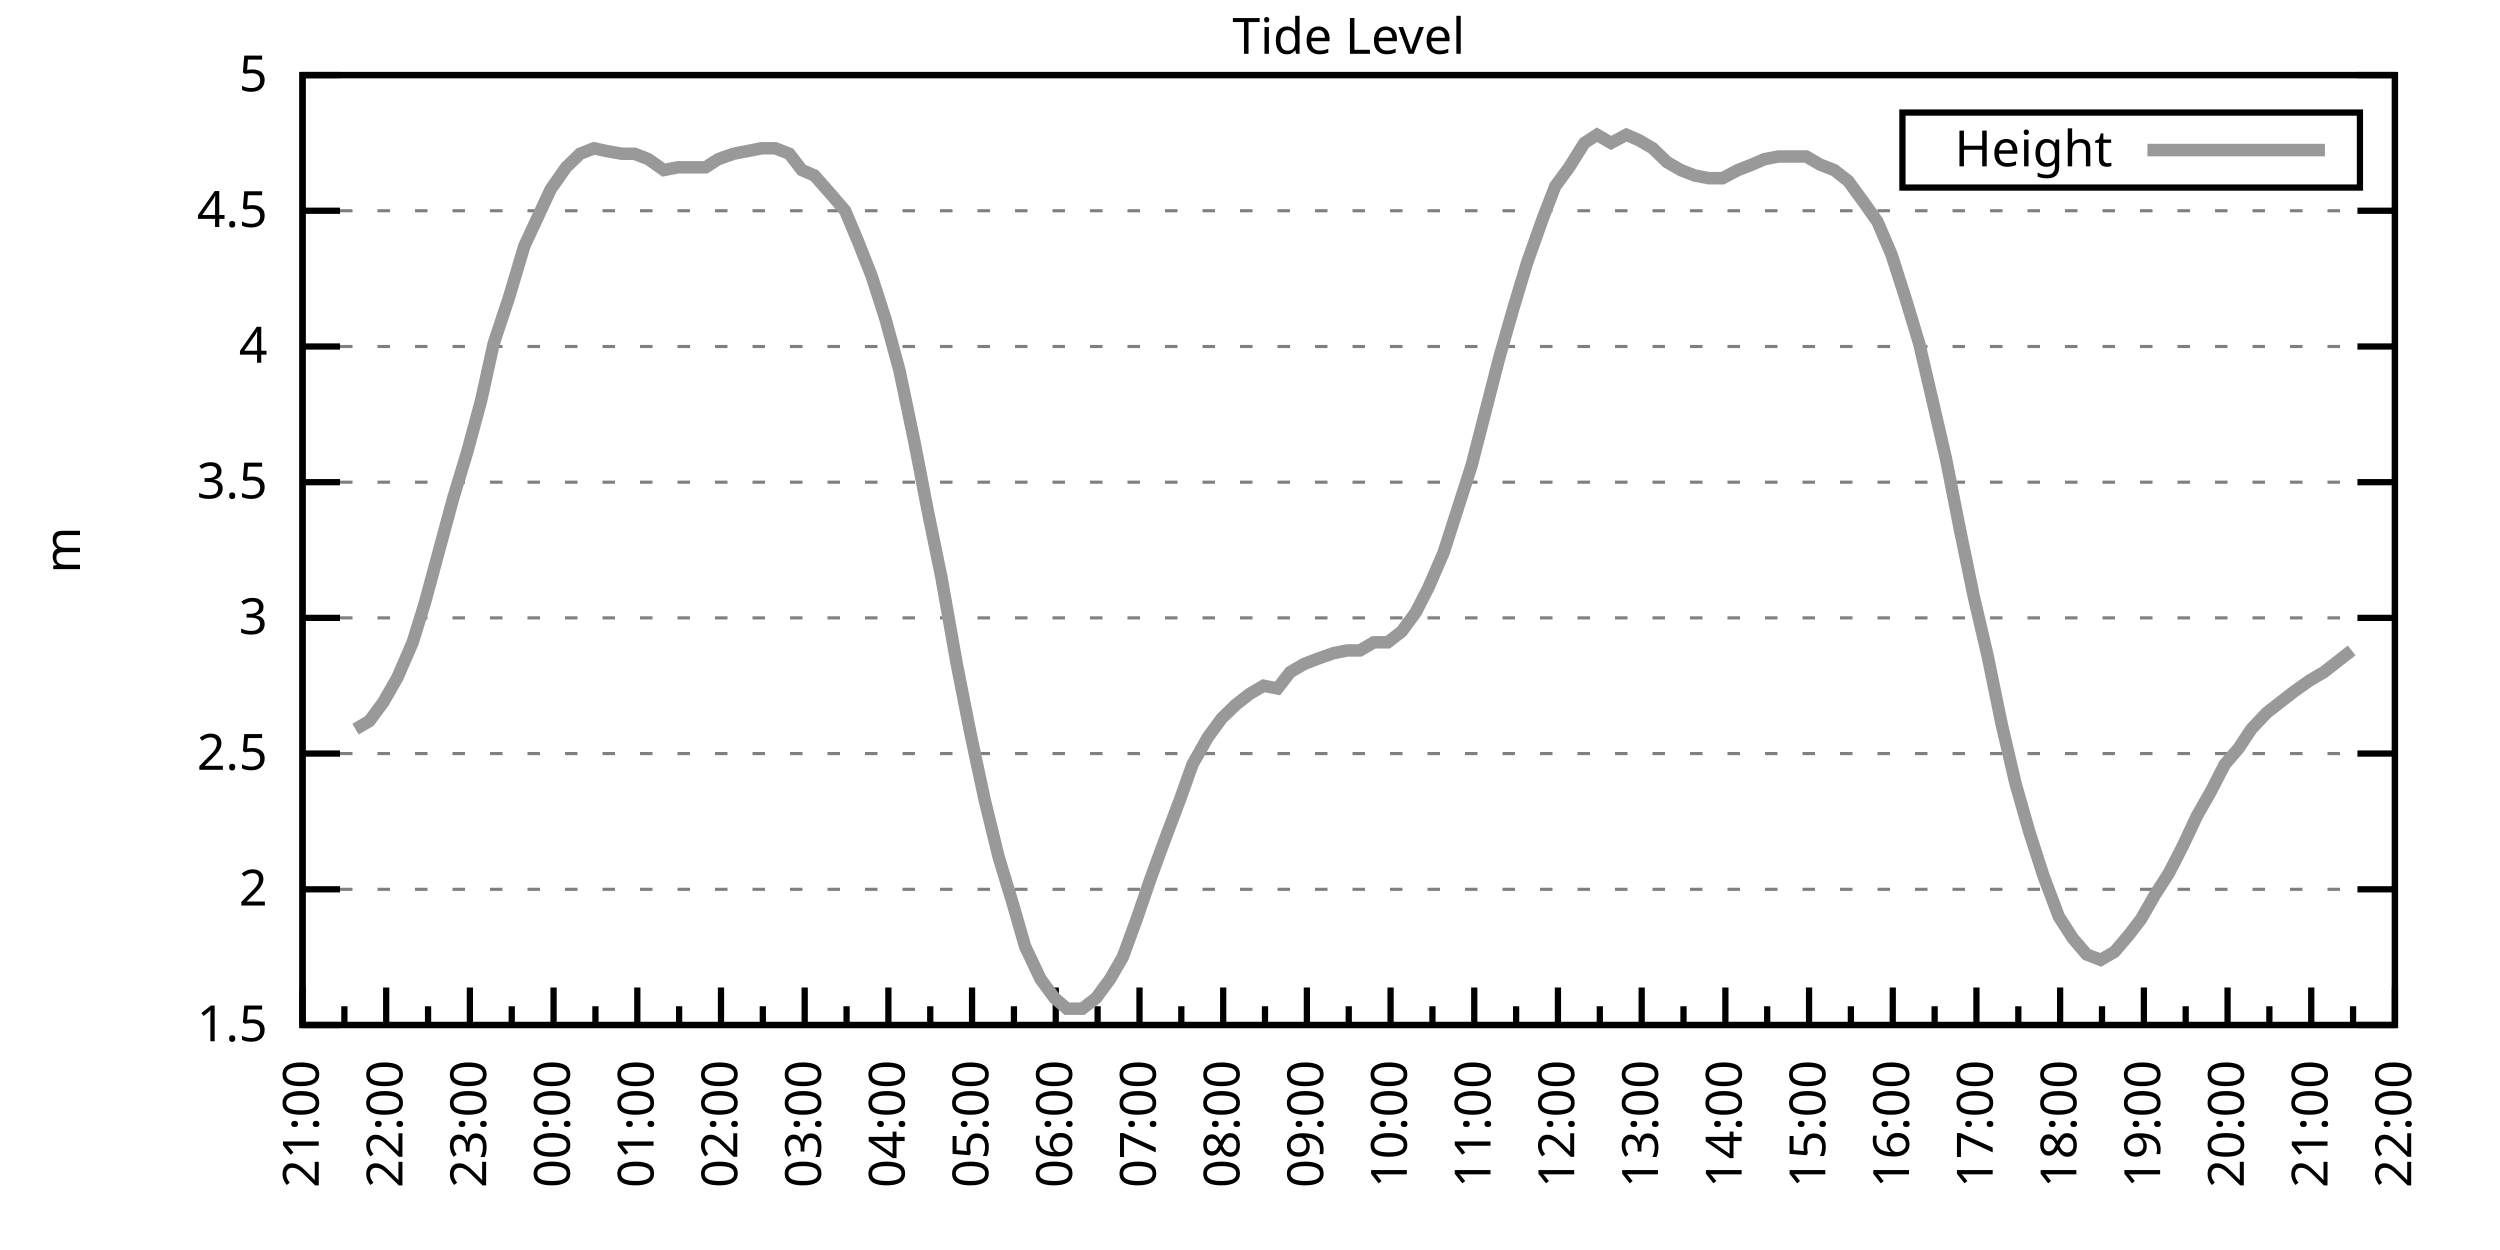
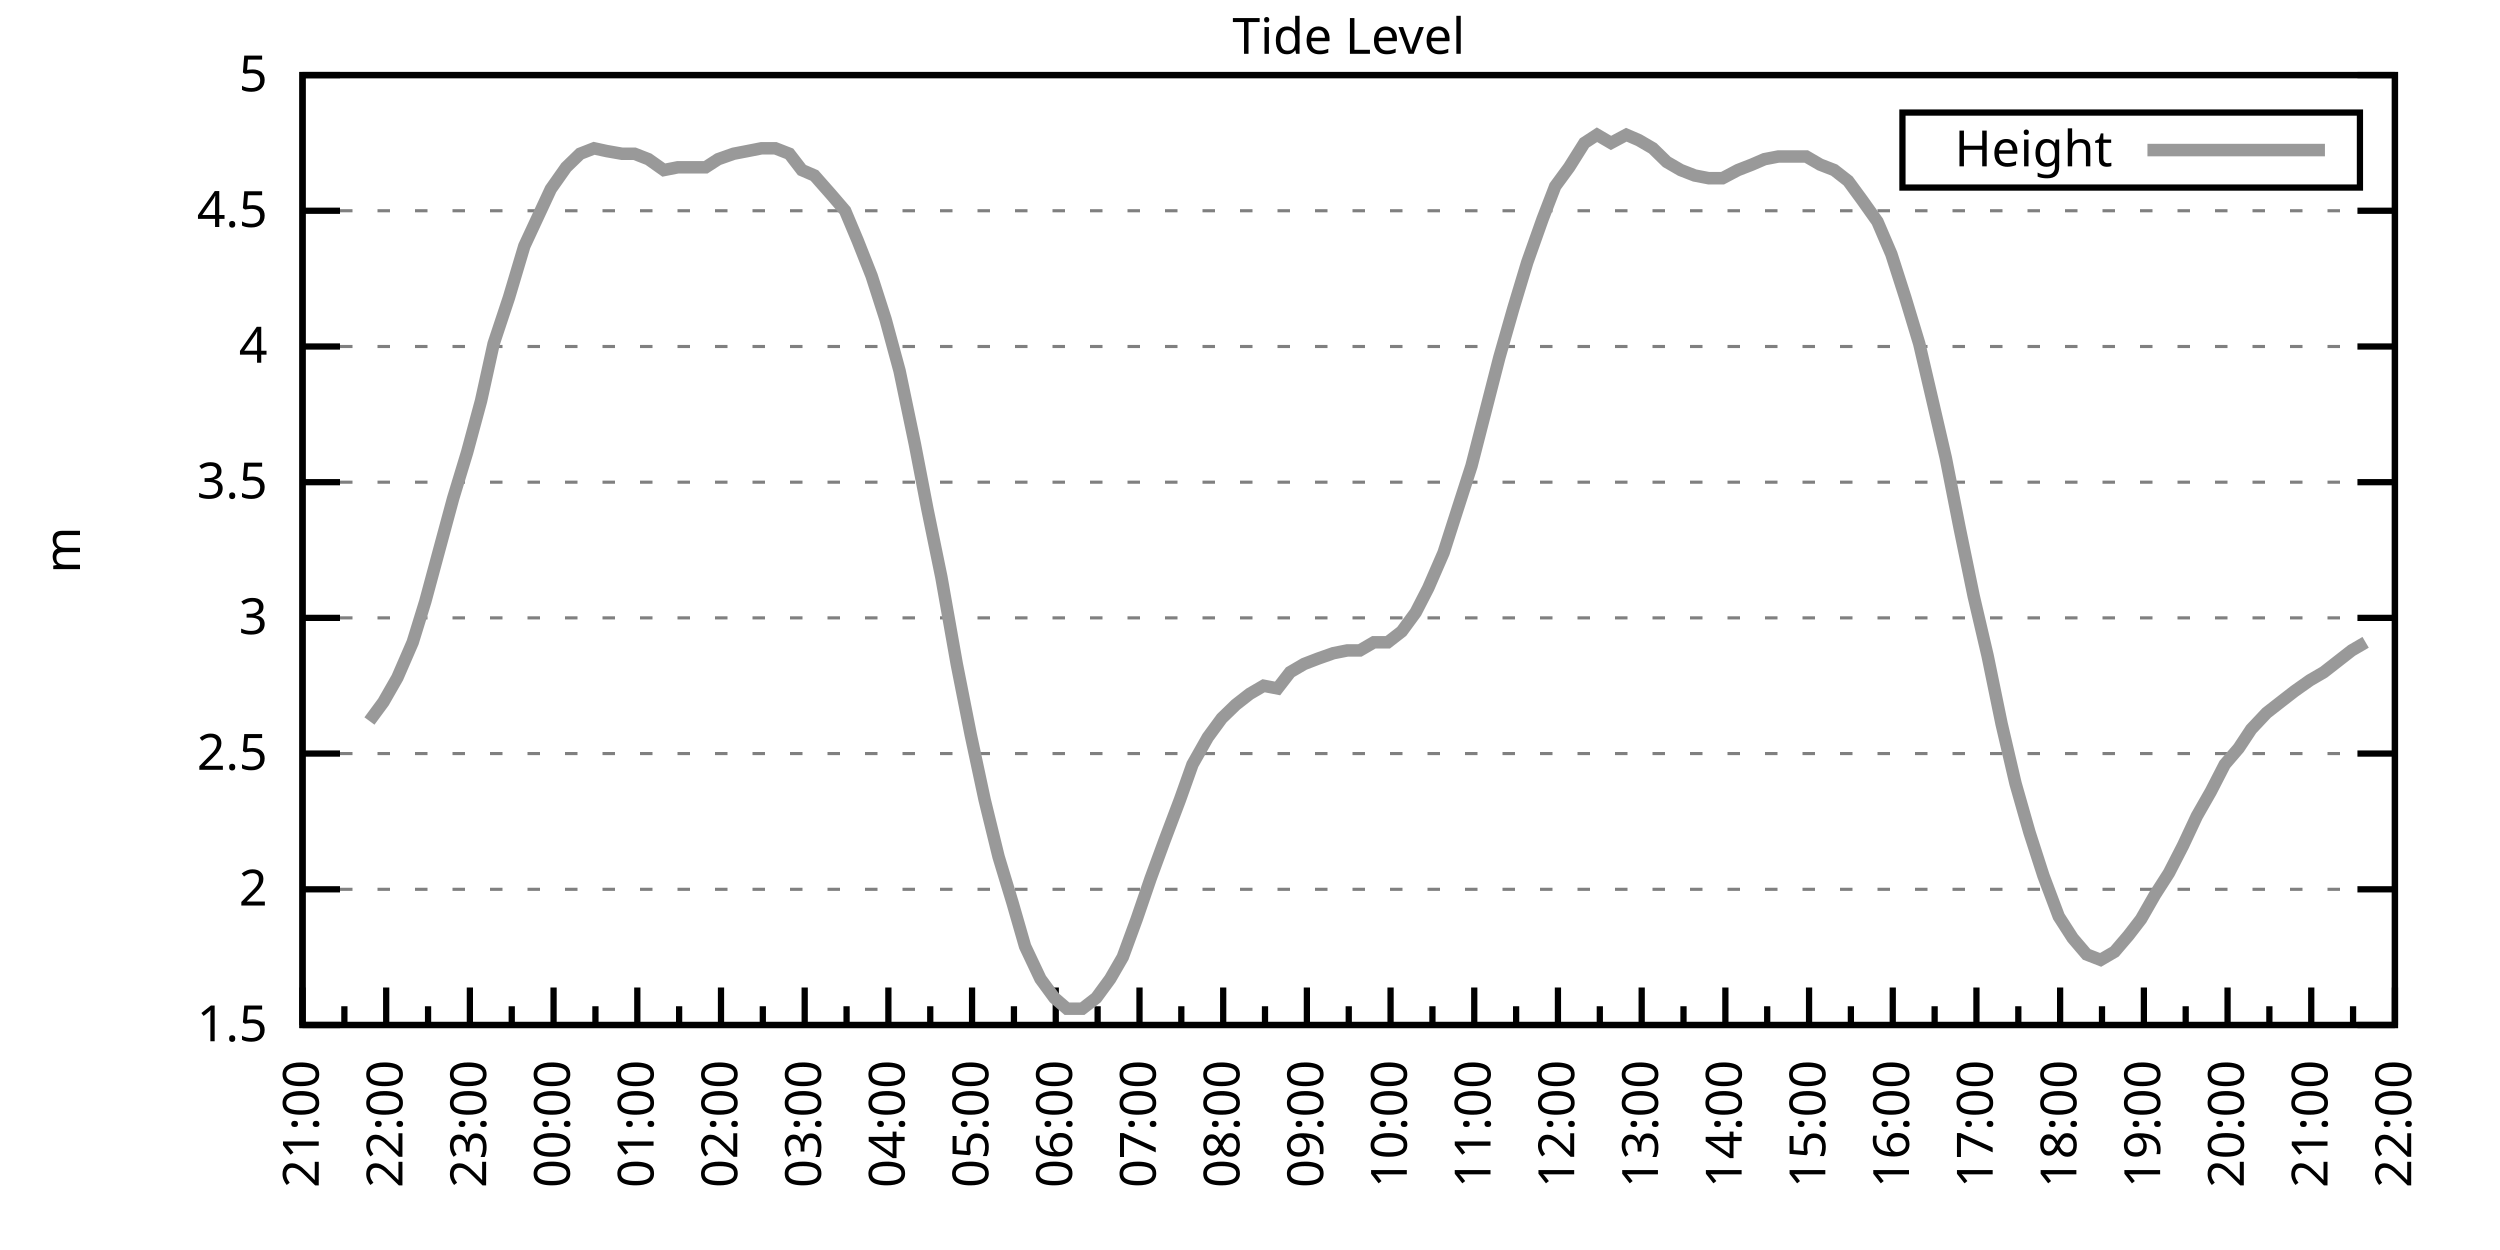
<svg xmlns="http://www.w3.org/2000/svg" xmlns:xlink="http://www.w3.org/1999/xlink" width="400" height="200" viewBox="0 0 400 200">
  <g id="gnuplot_canvas">
    <rect x="0" y="0" width="400" height="200" fill="none" />
    <defs>
      <circle id="gpDot" r="0.5" stroke-width="0.5" stroke="currentColor" />
      <path id="gpPt0" stroke-width="0.333" stroke="currentColor" d="M-1,0 h2 M0,-1 v2" />
      <path id="gpPt1" stroke-width="0.333" stroke="currentColor" d="M-1,-1 L1,1 M1,-1 L-1,1" />
      <path id="gpPt2" stroke-width="0.333" stroke="currentColor" d="M-1,0 L1,0 M0,-1 L0,1 M-1,-1 L1,1 M-1,1 L1,-1" />
      <rect id="gpPt3" stroke-width="0.333" stroke="currentColor" x="-1" y="-1" width="2" height="2" />
      <rect id="gpPt4" stroke-width="0.333" stroke="currentColor" fill="currentColor" x="-1" y="-1" width="2" height="2" />
      <circle id="gpPt5" stroke-width="0.333" stroke="currentColor" cx="0" cy="0" r="1" />
      <use xlink:href="#gpPt5" id="gpPt6" fill="currentColor" stroke="none" />
      <path id="gpPt7" stroke-width="0.333" stroke="currentColor" d="M0,-1.33 L-1.33,0.67 L1.33,0.67 z" />
      <use xlink:href="#gpPt7" id="gpPt8" fill="currentColor" stroke="none" />
      <use xlink:href="#gpPt7" id="gpPt9" stroke="currentColor" transform="rotate(180)" />
      <use xlink:href="#gpPt9" id="gpPt10" fill="currentColor" stroke="none" />
      <use xlink:href="#gpPt3" id="gpPt11" stroke="currentColor" transform="rotate(45)" />
      <use xlink:href="#gpPt11" id="gpPt12" fill="currentColor" stroke="none" />
      <path id="gpPt13" stroke-width="0.333" stroke="currentColor" d="M0,1.330 L1.265,0.411 L0.782,-1.067 L-0.782,-1.076 L-1.265,0.411 z" />
      <use xlink:href="#gpPt13" id="gpPt14" fill="currentColor" stroke="none" />
      <filter id="textbox" filterUnits="objectBoundingBox" x="0" y="0" height="1" width="1">
        <feFlood flood-color="white" flood-opacity="1" result="bgnd" />
        <feComposite in="SourceGraphic" in2="bgnd" operator="atop" />
      </filter>
      <filter id="greybox" filterUnits="objectBoundingBox" x="0" y="0" height="1" width="1">
        <feFlood flood-color="lightgrey" flood-opacity="1" result="grey" />
        <feComposite in="SourceGraphic" in2="grey" operator="atop" />
      </filter>
    </defs>
    <g fill="none" color="white" stroke="currentColor" stroke-width="1.00" stroke-linecap="butt" stroke-linejoin="miter">
</g>
    <g fill="none" color="black" stroke="currentColor" stroke-width="1.00" stroke-linecap="butt" stroke-linejoin="miter">
      <g stroke="none" shape-rendering="crispEdges">
        <polygon fill="rgb(255, 255, 255)" points="48.40,164.00 383.18,164.00 383.18,12.02 48.40,12.02 " />
      </g>
    </g>
    <g fill="none" color="black" stroke="currentColor" stroke-width="1.00" stroke-linecap="butt" stroke-linejoin="miter">
</g>
    <g fill="none" color="black" stroke="black" stroke-width="0.50" stroke-linecap="butt" stroke-linejoin="miter">
</g>
    <g fill="none" color="gray" stroke="currentColor" stroke-width="0.50" stroke-linecap="butt" stroke-linejoin="miter">
      <path stroke="gray" stroke-dasharray="2,4" class="gridline" d="M48.40,164.00 L383.19,164.00  " />
    </g>
    <g fill="none" color="gray" stroke="gray" stroke-width="1.00" stroke-linecap="butt" stroke-linejoin="miter">
</g>
    <g fill="none" color="black" stroke="currentColor" stroke-width="1.00" stroke-linecap="butt" stroke-linejoin="miter">
      <path stroke="black" d="M48.40,164.00 L54.40,164.00 M383.19,164.00 L377.19,164.00  " />
      <g transform="translate(42.80,166.60)" stroke="none" fill="black" font-family="Sans" font-size="8.00" text-anchor="end">
        <text>
          <tspan font-family="Sans"> 1.5</tspan>
        </text>
      </g>
    </g>
    <g fill="none" color="black" stroke="currentColor" stroke-width="1.00" stroke-linecap="butt" stroke-linejoin="miter">
</g>
    <g fill="none" color="black" stroke="black" stroke-width="0.50" stroke-linecap="butt" stroke-linejoin="miter">
</g>
    <g fill="none" color="gray" stroke="currentColor" stroke-width="0.50" stroke-linecap="butt" stroke-linejoin="miter">
      <path stroke="gray" stroke-dasharray="2,4" class="gridline" d="M48.40,142.29 L383.19,142.29  " />
    </g>
    <g fill="none" color="gray" stroke="gray" stroke-width="1.00" stroke-linecap="butt" stroke-linejoin="miter">
</g>
    <g fill="none" color="black" stroke="currentColor" stroke-width="1.00" stroke-linecap="butt" stroke-linejoin="miter">
      <path stroke="black" d="M48.40,142.29 L54.40,142.29 M383.19,142.29 L377.19,142.29  " />
      <g transform="translate(42.80,144.89)" stroke="none" fill="black" font-family="Sans" font-size="8.00" text-anchor="end">
        <text>
          <tspan font-family="Sans"> 2</tspan>
        </text>
      </g>
    </g>
    <g fill="none" color="black" stroke="currentColor" stroke-width="1.00" stroke-linecap="butt" stroke-linejoin="miter">
</g>
    <g fill="none" color="black" stroke="black" stroke-width="0.50" stroke-linecap="butt" stroke-linejoin="miter">
</g>
    <g fill="none" color="gray" stroke="currentColor" stroke-width="0.50" stroke-linecap="butt" stroke-linejoin="miter">
      <path stroke="gray" stroke-dasharray="2,4" class="gridline" d="M48.40,120.57 L383.19,120.57  " />
    </g>
    <g fill="none" color="gray" stroke="gray" stroke-width="1.00" stroke-linecap="butt" stroke-linejoin="miter">
</g>
    <g fill="none" color="black" stroke="currentColor" stroke-width="1.00" stroke-linecap="butt" stroke-linejoin="miter">
      <path stroke="black" d="M48.40,120.57 L54.40,120.57 M383.19,120.57 L377.19,120.57  " />
      <g transform="translate(42.80,123.17)" stroke="none" fill="black" font-family="Sans" font-size="8.00" text-anchor="end">
        <text>
          <tspan font-family="Sans"> 2.5</tspan>
        </text>
      </g>
    </g>
    <g fill="none" color="black" stroke="currentColor" stroke-width="1.00" stroke-linecap="butt" stroke-linejoin="miter">
</g>
    <g fill="none" color="black" stroke="black" stroke-width="0.50" stroke-linecap="butt" stroke-linejoin="miter">
</g>
    <g fill="none" color="gray" stroke="currentColor" stroke-width="0.50" stroke-linecap="butt" stroke-linejoin="miter">
      <path stroke="gray" stroke-dasharray="2,4" class="gridline" d="M48.40,98.86 L383.19,98.86  " />
    </g>
    <g fill="none" color="gray" stroke="gray" stroke-width="1.00" stroke-linecap="butt" stroke-linejoin="miter">
</g>
    <g fill="none" color="black" stroke="currentColor" stroke-width="1.00" stroke-linecap="butt" stroke-linejoin="miter">
      <path stroke="black" d="M48.40,98.86 L54.40,98.86 M383.19,98.86 L377.19,98.86  " />
      <g transform="translate(42.80,101.46)" stroke="none" fill="black" font-family="Sans" font-size="8.00" text-anchor="end">
        <text>
          <tspan font-family="Sans"> 3</tspan>
        </text>
      </g>
    </g>
    <g fill="none" color="black" stroke="currentColor" stroke-width="1.00" stroke-linecap="butt" stroke-linejoin="miter">
</g>
    <g fill="none" color="black" stroke="black" stroke-width="0.50" stroke-linecap="butt" stroke-linejoin="miter">
</g>
    <g fill="none" color="gray" stroke="currentColor" stroke-width="0.50" stroke-linecap="butt" stroke-linejoin="miter">
      <path stroke="gray" stroke-dasharray="2,4" class="gridline" d="M48.40,77.15 L383.19,77.15  " />
    </g>
    <g fill="none" color="gray" stroke="gray" stroke-width="1.00" stroke-linecap="butt" stroke-linejoin="miter">
</g>
    <g fill="none" color="black" stroke="currentColor" stroke-width="1.00" stroke-linecap="butt" stroke-linejoin="miter">
      <path stroke="black" d="M48.40,77.15 L54.40,77.15 M383.19,77.15 L377.19,77.15  " />
      <g transform="translate(42.80,79.75)" stroke="none" fill="black" font-family="Sans" font-size="8.00" text-anchor="end">
        <text>
          <tspan font-family="Sans"> 3.5</tspan>
        </text>
      </g>
    </g>
    <g fill="none" color="black" stroke="currentColor" stroke-width="1.00" stroke-linecap="butt" stroke-linejoin="miter">
</g>
    <g fill="none" color="black" stroke="black" stroke-width="0.50" stroke-linecap="butt" stroke-linejoin="miter">
</g>
    <g fill="none" color="gray" stroke="currentColor" stroke-width="0.50" stroke-linecap="butt" stroke-linejoin="miter">
      <path stroke="gray" stroke-dasharray="2,4" class="gridline" d="M48.40,55.44 L383.19,55.44  " />
    </g>
    <g fill="none" color="gray" stroke="gray" stroke-width="1.00" stroke-linecap="butt" stroke-linejoin="miter">
</g>
    <g fill="none" color="black" stroke="currentColor" stroke-width="1.00" stroke-linecap="butt" stroke-linejoin="miter">
      <path stroke="black" d="M48.40,55.44 L54.40,55.44 M383.19,55.44 L377.19,55.44  " />
      <g transform="translate(42.80,58.04)" stroke="none" fill="black" font-family="Sans" font-size="8.00" text-anchor="end">
        <text>
          <tspan font-family="Sans"> 4</tspan>
        </text>
      </g>
    </g>
    <g fill="none" color="black" stroke="currentColor" stroke-width="1.00" stroke-linecap="butt" stroke-linejoin="miter">
</g>
    <g fill="none" color="black" stroke="black" stroke-width="0.50" stroke-linecap="butt" stroke-linejoin="miter">
</g>
    <g fill="none" color="gray" stroke="currentColor" stroke-width="0.50" stroke-linecap="butt" stroke-linejoin="miter">
      <path stroke="gray" stroke-dasharray="2,4" class="gridline" d="M48.40,33.72 L383.19,33.72  " />
    </g>
    <g fill="none" color="gray" stroke="gray" stroke-width="1.00" stroke-linecap="butt" stroke-linejoin="miter">
</g>
    <g fill="none" color="black" stroke="currentColor" stroke-width="1.00" stroke-linecap="butt" stroke-linejoin="miter">
      <path stroke="black" d="M48.40,33.72 L54.40,33.72 M383.19,33.72 L377.19,33.72  " />
      <g transform="translate(42.80,36.32)" stroke="none" fill="black" font-family="Sans" font-size="8.00" text-anchor="end">
        <text>
          <tspan font-family="Sans"> 4.5</tspan>
        </text>
      </g>
    </g>
    <g fill="none" color="black" stroke="currentColor" stroke-width="1.00" stroke-linecap="butt" stroke-linejoin="miter">
</g>
    <g fill="none" color="black" stroke="black" stroke-width="0.50" stroke-linecap="butt" stroke-linejoin="miter">
</g>
    <g fill="none" color="gray" stroke="currentColor" stroke-width="0.50" stroke-linecap="butt" stroke-linejoin="miter">
      <path stroke="gray" stroke-dasharray="2,4" class="gridline" d="M48.40,12.01 L383.19,12.01  " />
    </g>
    <g fill="none" color="gray" stroke="gray" stroke-width="1.00" stroke-linecap="butt" stroke-linejoin="miter">
</g>
    <g fill="none" color="black" stroke="currentColor" stroke-width="1.00" stroke-linecap="butt" stroke-linejoin="miter">
      <path stroke="black" d="M48.40,12.01 L54.40,12.01 M383.19,12.01 L377.19,12.01  " />
      <g transform="translate(42.80,14.61)" stroke="none" fill="black" font-family="Sans" font-size="8.00" text-anchor="end">
        <text>
          <tspan font-family="Sans"> 5</tspan>
        </text>
      </g>
    </g>
    <g fill="none" color="black" stroke="currentColor" stroke-width="1.00" stroke-linecap="butt" stroke-linejoin="miter">
      <path stroke="black" d="M48.40,164.00 L48.40,158.00  " />
      <g transform="translate(51.00,169.60) rotate(270)" stroke="none" fill="black" font-family="Sans" font-size="8.00" text-anchor="end">
        <text>
          <tspan font-family="Sans">21:00</tspan>
        </text>
      </g>
    </g>
    <g fill="none" color="black" stroke="currentColor" stroke-width="1.00" stroke-linecap="butt" stroke-linejoin="miter">
      <path stroke="black" d="M55.10,164.00 L55.10,161.00 M61.79,164.00 L61.79,158.00  " />
      <g transform="translate(64.39,169.60) rotate(270)" stroke="none" fill="black" font-family="Sans" font-size="8.00" text-anchor="end">
        <text>
          <tspan font-family="Sans">22:00</tspan>
        </text>
      </g>
    </g>
    <g fill="none" color="black" stroke="currentColor" stroke-width="1.00" stroke-linecap="butt" stroke-linejoin="miter">
      <path stroke="black" d="M68.49,164.00 L68.49,161.00 M75.18,164.00 L75.18,158.00  " />
      <g transform="translate(77.78,169.60) rotate(270)" stroke="none" fill="black" font-family="Sans" font-size="8.00" text-anchor="end">
        <text>
          <tspan font-family="Sans">23:00</tspan>
        </text>
      </g>
    </g>
    <g fill="none" color="black" stroke="currentColor" stroke-width="1.00" stroke-linecap="butt" stroke-linejoin="miter">
      <path stroke="black" d="M81.88,164.00 L81.88,161.00 M88.57,164.00 L88.57,158.00  " />
      <g transform="translate(91.17,169.60) rotate(270)" stroke="none" fill="black" font-family="Sans" font-size="8.00" text-anchor="end">
        <text>
          <tspan font-family="Sans">00:00</tspan>
        </text>
      </g>
    </g>
    <g fill="none" color="black" stroke="currentColor" stroke-width="1.00" stroke-linecap="butt" stroke-linejoin="miter">
      <path stroke="black" d="M95.27,164.00 L95.27,161.00 M101.97,164.00 L101.97,158.00  " />
      <g transform="translate(104.57,169.60) rotate(270)" stroke="none" fill="black" font-family="Sans" font-size="8.00" text-anchor="end">
        <text>
          <tspan font-family="Sans">01:00</tspan>
        </text>
      </g>
    </g>
    <g fill="none" color="black" stroke="currentColor" stroke-width="1.00" stroke-linecap="butt" stroke-linejoin="miter">
      <path stroke="black" d="M108.66,164.00 L108.66,161.00 M115.36,164.00 L115.36,158.00  " />
      <g transform="translate(117.96,169.60) rotate(270)" stroke="none" fill="black" font-family="Sans" font-size="8.00" text-anchor="end">
        <text>
          <tspan font-family="Sans">02:00</tspan>
        </text>
      </g>
    </g>
    <g fill="none" color="black" stroke="currentColor" stroke-width="1.00" stroke-linecap="butt" stroke-linejoin="miter">
      <path stroke="black" d="M122.05,164.00 L122.05,161.00 M128.75,164.00 L128.75,158.00  " />
      <g transform="translate(131.35,169.60) rotate(270)" stroke="none" fill="black" font-family="Sans" font-size="8.00" text-anchor="end">
        <text>
          <tspan font-family="Sans">03:00</tspan>
        </text>
      </g>
    </g>
    <g fill="none" color="black" stroke="currentColor" stroke-width="1.00" stroke-linecap="butt" stroke-linejoin="miter">
      <path stroke="black" d="M135.45,164.00 L135.45,161.00 M142.14,164.00 L142.14,158.00  " />
      <g transform="translate(144.74,169.60) rotate(270)" stroke="none" fill="black" font-family="Sans" font-size="8.00" text-anchor="end">
        <text>
          <tspan font-family="Sans">04:00</tspan>
        </text>
      </g>
    </g>
    <g fill="none" color="black" stroke="currentColor" stroke-width="1.00" stroke-linecap="butt" stroke-linejoin="miter">
      <path stroke="black" d="M148.84,164.00 L148.84,161.00 M155.53,164.00 L155.53,158.00  " />
      <g transform="translate(158.13,169.60) rotate(270)" stroke="none" fill="black" font-family="Sans" font-size="8.00" text-anchor="end">
        <text>
          <tspan font-family="Sans">05:00</tspan>
        </text>
      </g>
    </g>
    <g fill="none" color="black" stroke="currentColor" stroke-width="1.00" stroke-linecap="butt" stroke-linejoin="miter">
      <path stroke="black" d="M162.23,164.00 L162.23,161.00 M168.92,164.00 L168.92,158.00  " />
      <g transform="translate(171.52,169.60) rotate(270)" stroke="none" fill="black" font-family="Sans" font-size="8.00" text-anchor="end">
        <text>
          <tspan font-family="Sans">06:00</tspan>
        </text>
      </g>
    </g>
    <g fill="none" color="black" stroke="currentColor" stroke-width="1.00" stroke-linecap="butt" stroke-linejoin="miter">
      <path stroke="black" d="M175.62,164.00 L175.62,161.00 M182.32,164.00 L182.32,158.00  " />
      <g transform="translate(184.92,169.60) rotate(270)" stroke="none" fill="black" font-family="Sans" font-size="8.00" text-anchor="end">
        <text>
          <tspan font-family="Sans">07:00</tspan>
        </text>
      </g>
    </g>
    <g fill="none" color="black" stroke="currentColor" stroke-width="1.00" stroke-linecap="butt" stroke-linejoin="miter">
      <path stroke="black" d="M189.01,164.00 L189.01,161.00 M195.71,164.00 L195.71,158.00  " />
      <g transform="translate(198.31,169.60) rotate(270)" stroke="none" fill="black" font-family="Sans" font-size="8.00" text-anchor="end">
        <text>
          <tspan font-family="Sans">08:00</tspan>
        </text>
      </g>
    </g>
    <g fill="none" color="black" stroke="currentColor" stroke-width="1.00" stroke-linecap="butt" stroke-linejoin="miter">
      <path stroke="black" d="M202.40,164.00 L202.40,161.00 M209.10,164.00 L209.10,158.00  " />
      <g transform="translate(211.70,169.60) rotate(270)" stroke="none" fill="black" font-family="Sans" font-size="8.00" text-anchor="end">
        <text>
          <tspan font-family="Sans">09:00</tspan>
        </text>
      </g>
    </g>
    <g fill="none" color="black" stroke="currentColor" stroke-width="1.00" stroke-linecap="butt" stroke-linejoin="miter">
      <path stroke="black" d="M215.80,164.00 L215.80,161.00 M222.49,164.00 L222.49,158.00  " />
      <g transform="translate(225.09,169.60) rotate(270)" stroke="none" fill="black" font-family="Sans" font-size="8.00" text-anchor="end">
        <text>
          <tspan font-family="Sans">10:00</tspan>
        </text>
      </g>
    </g>
    <g fill="none" color="black" stroke="currentColor" stroke-width="1.00" stroke-linecap="butt" stroke-linejoin="miter">
      <path stroke="black" d="M229.19,164.00 L229.19,161.00 M235.88,164.00 L235.88,158.00  " />
      <g transform="translate(238.48,169.60) rotate(270)" stroke="none" fill="black" font-family="Sans" font-size="8.00" text-anchor="end">
        <text>
          <tspan font-family="Sans">11:00</tspan>
        </text>
      </g>
    </g>
    <g fill="none" color="black" stroke="currentColor" stroke-width="1.00" stroke-linecap="butt" stroke-linejoin="miter">
      <path stroke="black" d="M242.58,164.00 L242.58,161.00 M249.27,164.00 L249.27,158.00  " />
      <g transform="translate(251.87,169.60) rotate(270)" stroke="none" fill="black" font-family="Sans" font-size="8.00" text-anchor="end">
        <text>
          <tspan font-family="Sans">12:00</tspan>
        </text>
      </g>
    </g>
    <g fill="none" color="black" stroke="currentColor" stroke-width="1.00" stroke-linecap="butt" stroke-linejoin="miter">
      <path stroke="black" d="M255.97,164.00 L255.97,161.00 M262.67,164.00 L262.67,158.00  " />
      <g transform="translate(265.27,169.60) rotate(270)" stroke="none" fill="black" font-family="Sans" font-size="8.00" text-anchor="end">
        <text>
          <tspan font-family="Sans">13:00</tspan>
        </text>
      </g>
    </g>
    <g fill="none" color="black" stroke="currentColor" stroke-width="1.00" stroke-linecap="butt" stroke-linejoin="miter">
      <path stroke="black" d="M269.36,164.00 L269.36,161.00 M276.06,164.00 L276.06,158.00  " />
      <g transform="translate(278.66,169.60) rotate(270)" stroke="none" fill="black" font-family="Sans" font-size="8.00" text-anchor="end">
        <text>
          <tspan font-family="Sans">14:00</tspan>
        </text>
      </g>
    </g>
    <g fill="none" color="black" stroke="currentColor" stroke-width="1.00" stroke-linecap="butt" stroke-linejoin="miter">
      <path stroke="black" d="M282.75,164.00 L282.75,161.00 M289.45,164.00 L289.45,158.00  " />
      <g transform="translate(292.05,169.60) rotate(270)" stroke="none" fill="black" font-family="Sans" font-size="8.00" text-anchor="end">
        <text>
          <tspan font-family="Sans">15:00</tspan>
        </text>
      </g>
    </g>
    <g fill="none" color="black" stroke="currentColor" stroke-width="1.00" stroke-linecap="butt" stroke-linejoin="miter">
      <path stroke="black" d="M296.14,164.00 L296.14,161.00 M302.84,164.00 L302.84,158.00  " />
      <g transform="translate(305.44,169.60) rotate(270)" stroke="none" fill="black" font-family="Sans" font-size="8.00" text-anchor="end">
        <text>
          <tspan font-family="Sans">16:00</tspan>
        </text>
      </g>
    </g>
    <g fill="none" color="black" stroke="currentColor" stroke-width="1.00" stroke-linecap="butt" stroke-linejoin="miter">
      <path stroke="black" d="M309.54,164.00 L309.54,161.00 M316.23,164.00 L316.23,158.00  " />
      <g transform="translate(318.83,169.60) rotate(270)" stroke="none" fill="black" font-family="Sans" font-size="8.00" text-anchor="end">
        <text>
          <tspan font-family="Sans">17:00</tspan>
        </text>
      </g>
    </g>
    <g fill="none" color="black" stroke="currentColor" stroke-width="1.00" stroke-linecap="butt" stroke-linejoin="miter">
      <path stroke="black" d="M322.93,164.00 L322.93,161.00 M329.62,164.00 L329.62,158.00  " />
      <g transform="translate(332.22,169.60) rotate(270)" stroke="none" fill="black" font-family="Sans" font-size="8.00" text-anchor="end">
        <text>
          <tspan font-family="Sans">18:00</tspan>
        </text>
      </g>
    </g>
    <g fill="none" color="black" stroke="currentColor" stroke-width="1.00" stroke-linecap="butt" stroke-linejoin="miter">
      <path stroke="black" d="M336.32,164.00 L336.32,161.00 M343.02,164.00 L343.02,158.00  " />
      <g transform="translate(345.62,169.60) rotate(270)" stroke="none" fill="black" font-family="Sans" font-size="8.00" text-anchor="end">
        <text>
          <tspan font-family="Sans">19:00</tspan>
        </text>
      </g>
    </g>
    <g fill="none" color="black" stroke="currentColor" stroke-width="1.00" stroke-linecap="butt" stroke-linejoin="miter">
      <path stroke="black" d="M349.71,164.00 L349.71,161.00 M356.41,164.00 L356.41,158.00  " />
      <g transform="translate(359.01,169.60) rotate(270)" stroke="none" fill="black" font-family="Sans" font-size="8.00" text-anchor="end">
        <text>
          <tspan font-family="Sans">20:00</tspan>
        </text>
      </g>
    </g>
    <g fill="none" color="black" stroke="currentColor" stroke-width="1.00" stroke-linecap="butt" stroke-linejoin="miter">
      <path stroke="black" d="M363.10,164.00 L363.10,161.00 M369.80,164.00 L369.80,158.00  " />
      <g transform="translate(372.40,169.60) rotate(270)" stroke="none" fill="black" font-family="Sans" font-size="8.00" text-anchor="end">
        <text>
          <tspan font-family="Sans">21:00</tspan>
        </text>
      </g>
    </g>
    <g fill="none" color="black" stroke="currentColor" stroke-width="1.00" stroke-linecap="butt" stroke-linejoin="miter">
      <path stroke="black" d="M376.49,164.00 L376.49,161.00 M383.19,164.00 L383.19,158.00  " />
      <g transform="translate(385.79,169.60) rotate(270)" stroke="none" fill="black" font-family="Sans" font-size="8.00" text-anchor="end">
        <text>
          <tspan font-family="Sans">22:00</tspan>
        </text>
      </g>
    </g>
    <g fill="none" color="black" stroke="currentColor" stroke-width="1.00" stroke-linecap="butt" stroke-linejoin="miter">
</g>
    <g fill="none" color="black" stroke="currentColor" stroke-width="1.00" stroke-linecap="butt" stroke-linejoin="miter">
      <path stroke="black" d="M48.40,12.01 L48.40,164.00 L383.19,164.00 L383.19,12.01 L48.40,12.01 Z  " />
    </g>
    <g fill="none" color="black" stroke="currentColor" stroke-width="1.00" stroke-linecap="butt" stroke-linejoin="miter">
      <g transform="translate(12.80,88.01) rotate(270)" stroke="none" fill="black" font-family="Sans" font-size="8.00" text-anchor="middle">
        <text>
          <tspan font-family="Sans">m</tspan>
        </text>
      </g>
    </g>
    <g fill="none" color="black" stroke="currentColor" stroke-width="1.00" stroke-linecap="butt" stroke-linejoin="miter">
</g>
    <g fill="none" color="black" stroke="currentColor" stroke-width="1.00" stroke-linecap="butt" stroke-linejoin="miter">
      <path stroke="black" d="M304.39,30.01 L304.39,18.01 L377.59,18.01 L377.59,30.01 L304.39,30.01 Z  " />
    </g>
    <g id="Tide_level_plot_1">
      <g fill="none" color="white" stroke="black" stroke-width="2.00" stroke-linecap="butt" stroke-linejoin="miter">
</g>
      <g fill="none" color="black" stroke="currentColor" stroke-width="2.00" stroke-linecap="butt" stroke-linejoin="miter">
        <g transform="translate(337.99,26.61)" stroke="none" fill="black" font-family="Sans" font-size="8.00" text-anchor="end">
          <text>
            <tspan font-family="Sans">Height</tspan>
          </text>
        </g>
      </g>
      <g fill="none" color="black" stroke="currentColor" stroke-width="2.00" stroke-linecap="butt" stroke-linejoin="miter">
-         <path stroke="rgb(153, 153, 153)" d="M343.59,24.01 L371.99,24.01 M56.88,116.67 L59.11,115.36 L61.35,112.32 L63.58,108.42 L66.03,102.77 L68.04,96.26   L70.27,88.00 L72.50,79.75 L74.74,72.37 L76.97,64.12 L78.98,55.00 L81.43,47.62 L83.89,39.37 L88.13,30.25   L90.58,26.77 L92.82,24.60 L95.05,23.73 L97.06,24.17 L99.51,24.60 L101.52,24.60 L103.75,25.47 L106.21,27.21   L108.44,26.77 L110.45,26.77 L112.90,26.77 L114.91,25.47 L117.37,24.60 L119.60,24.17 L121.83,23.73 L124.06,23.73   L126.29,24.60 L128.30,27.21 L130.31,28.08 L132.99,31.12 L135.22,33.72 L137.23,38.50 L139.46,44.15 L141.69,51.09   L143.93,59.34 L146.38,71.07 L148.39,81.49 L150.62,92.35 L153.08,106.24 L155.31,117.53 L157.54,127.96 L159.77,137.08   L162.01,144.46 L164.01,151.41 L166.47,156.62 L168.70,159.66 L170.71,161.39 L173.17,161.39 L175.40,159.66 L177.63,156.62   L179.64,153.14 L181.87,147.06 L184.10,140.55 L186.33,134.47 L188.79,127.96 L190.80,122.31 L193.25,117.97 L195.48,114.93   L197.72,112.76 L199.95,111.02 L202.18,109.72 L204.41,110.15 L206.42,107.55 L208.65,106.24 L210.88,105.38 L213.34,104.51   L215.57,104.07 L217.58,104.07 L219.81,102.77 L222.04,102.77 L224.28,101.03 L226.51,97.99 L228.52,94.08 L230.97,88.44   L233.20,81.49 L235.44,74.54 L237.67,65.86 L239.90,57.17 L242.13,49.36 L244.36,41.97 L246.82,35.03 L248.83,29.81   L251.06,26.77 L253.51,22.87 L255.52,21.56 L257.76,22.87 L260.21,21.56 L262.22,22.43 L264.45,23.73 L266.68,25.91   L268.92,27.21 L271.15,28.08 L273.38,28.51 L275.61,28.51 L278.07,27.21 L280.30,26.34 L282.31,25.47 L284.54,25.04   L286.77,25.04 L289.00,25.04 L291.23,26.34 L293.47,27.21 L295.70,28.95 L297.93,31.99 L300.39,35.46 L302.62,40.67   L304.85,47.62 L307.08,55.00 L309.31,64.56 L311.32,73.24 L313.55,84.53 L315.79,95.39 L318.02,104.94 L320.25,115.80   L322.48,125.35 L324.71,133.17 L326.95,140.12 L329.40,146.63 L331.63,150.10 L333.86,152.71 L336.10,153.58 L338.33,152.28   L340.56,149.67 L342.57,147.06 L344.80,143.16 L347.03,139.68 L349.26,135.34 L351.50,130.56 L353.73,126.65 L355.96,122.31   L358.19,119.71 L360.20,116.67 L362.66,114.06 L364.89,112.32 L367.12,110.59 L369.58,108.85 L371.81,107.55 L374.04,105.81   L376.27,104.07  " />
+         <path stroke="rgb(153, 153, 153)" d="M343.59,24.01 L371.99,24.01 M59.11,115.36 L61.35,112.32 L63.58,108.42 L66.03,102.77 L68.04,96.26 L70.27,88.00   L72.50,79.75 L74.74,72.37 L76.97,64.12 L78.98,55.00 L81.43,47.62 L83.89,39.37 L88.13,30.25 L90.58,26.77   L92.82,24.60 L95.05,23.73 L97.06,24.17 L99.51,24.60 L101.52,24.60 L103.75,25.47 L106.21,27.21 L108.44,26.77   L110.45,26.77 L112.90,26.77 L114.91,25.47 L117.37,24.60 L119.60,24.17 L121.83,23.73 L124.06,23.73 L126.29,24.60   L128.30,27.21 L130.31,28.08 L132.99,31.12 L135.22,33.72 L137.23,38.50 L139.46,44.15 L141.69,51.09 L143.93,59.34   L146.38,71.07 L148.39,81.49 L150.62,92.35 L153.08,106.24 L155.31,117.53 L157.54,127.96 L159.77,137.08 L162.01,144.46   L164.01,151.41 L166.47,156.62 L168.70,159.66 L170.71,161.39 L173.17,161.39 L175.40,159.66 L177.63,156.62 L179.64,153.14   L181.87,147.06 L184.10,140.55 L186.33,134.47 L188.79,127.96 L190.80,122.31 L193.25,117.97 L195.48,114.93 L197.72,112.76   L199.95,111.02 L202.18,109.72 L204.41,110.15 L206.42,107.55 L208.65,106.24 L210.88,105.38 L213.34,104.51 L215.57,104.07   L217.58,104.07 L219.81,102.77 L222.04,102.77 L224.28,101.03 L226.51,97.99 L228.52,94.08 L230.97,88.44 L233.20,81.49   L235.44,74.54 L237.67,65.86 L239.90,57.17 L242.13,49.36 L244.36,41.97 L246.82,35.03 L248.83,29.81 L251.06,26.77   L253.51,22.87 L255.52,21.56 L257.76,22.87 L260.21,21.56 L262.22,22.43 L264.45,23.73 L266.68,25.91 L268.92,27.21   L271.15,28.08 L273.38,28.51 L275.61,28.51 L278.07,27.21 L280.30,26.34 L282.31,25.47 L284.54,25.04 L286.77,25.04   L289.00,25.04 L291.23,26.34 L293.47,27.21 L295.70,28.95 L297.93,31.99 L300.39,35.46 L302.62,40.67 L304.85,47.62   L307.08,55.00 L309.31,64.56 L311.32,73.24 L313.55,84.53 L315.79,95.39 L318.02,104.94 L320.25,115.80 L322.48,125.35   L324.71,133.17 L326.95,140.12 L329.40,146.63 L331.63,150.10 L333.86,152.71 L336.10,153.58 L338.33,152.28 L340.56,149.67   L342.57,147.06 L344.80,143.16 L347.03,139.68 L349.26,135.34 L351.50,130.56 L353.73,126.65 L355.96,122.31 L358.19,119.71   L360.20,116.67 L362.66,114.06 L364.89,112.32 L367.12,110.59 L369.58,108.85 L371.81,107.55 L374.04,105.81 L376.27,104.07   L378.50,102.77  " />
      </g>
    </g>
    <g fill="none" color="black" stroke="currentColor" stroke-width="2.00" stroke-linecap="butt" stroke-linejoin="miter">
</g>
    <g fill="none" color="black" stroke="black" stroke-width="1.00" stroke-linecap="butt" stroke-linejoin="miter">
</g>
    <g fill="none" color="black" stroke="currentColor" stroke-width="1.00" stroke-linecap="butt" stroke-linejoin="miter">
      <path stroke="black" d="M48.40,12.01 L48.40,164.00 L383.19,164.00 L383.19,12.01 L48.40,12.01 Z  " />
    </g>
    <g fill="none" color="black" stroke="currentColor" stroke-width="1.00" stroke-linecap="butt" stroke-linejoin="miter">
      <g transform="translate(215.79,8.61)" stroke="none" fill="black" font-family="Sans" font-size="8.00" text-anchor="middle">
        <text>
          <tspan font-family="Sans">Tide Level</tspan>
        </text>
      </g>
    </g>
    <g fill="none" color="black" stroke="currentColor" stroke-width="1.00" stroke-linecap="butt" stroke-linejoin="miter">
</g>
  </g>
</svg>
